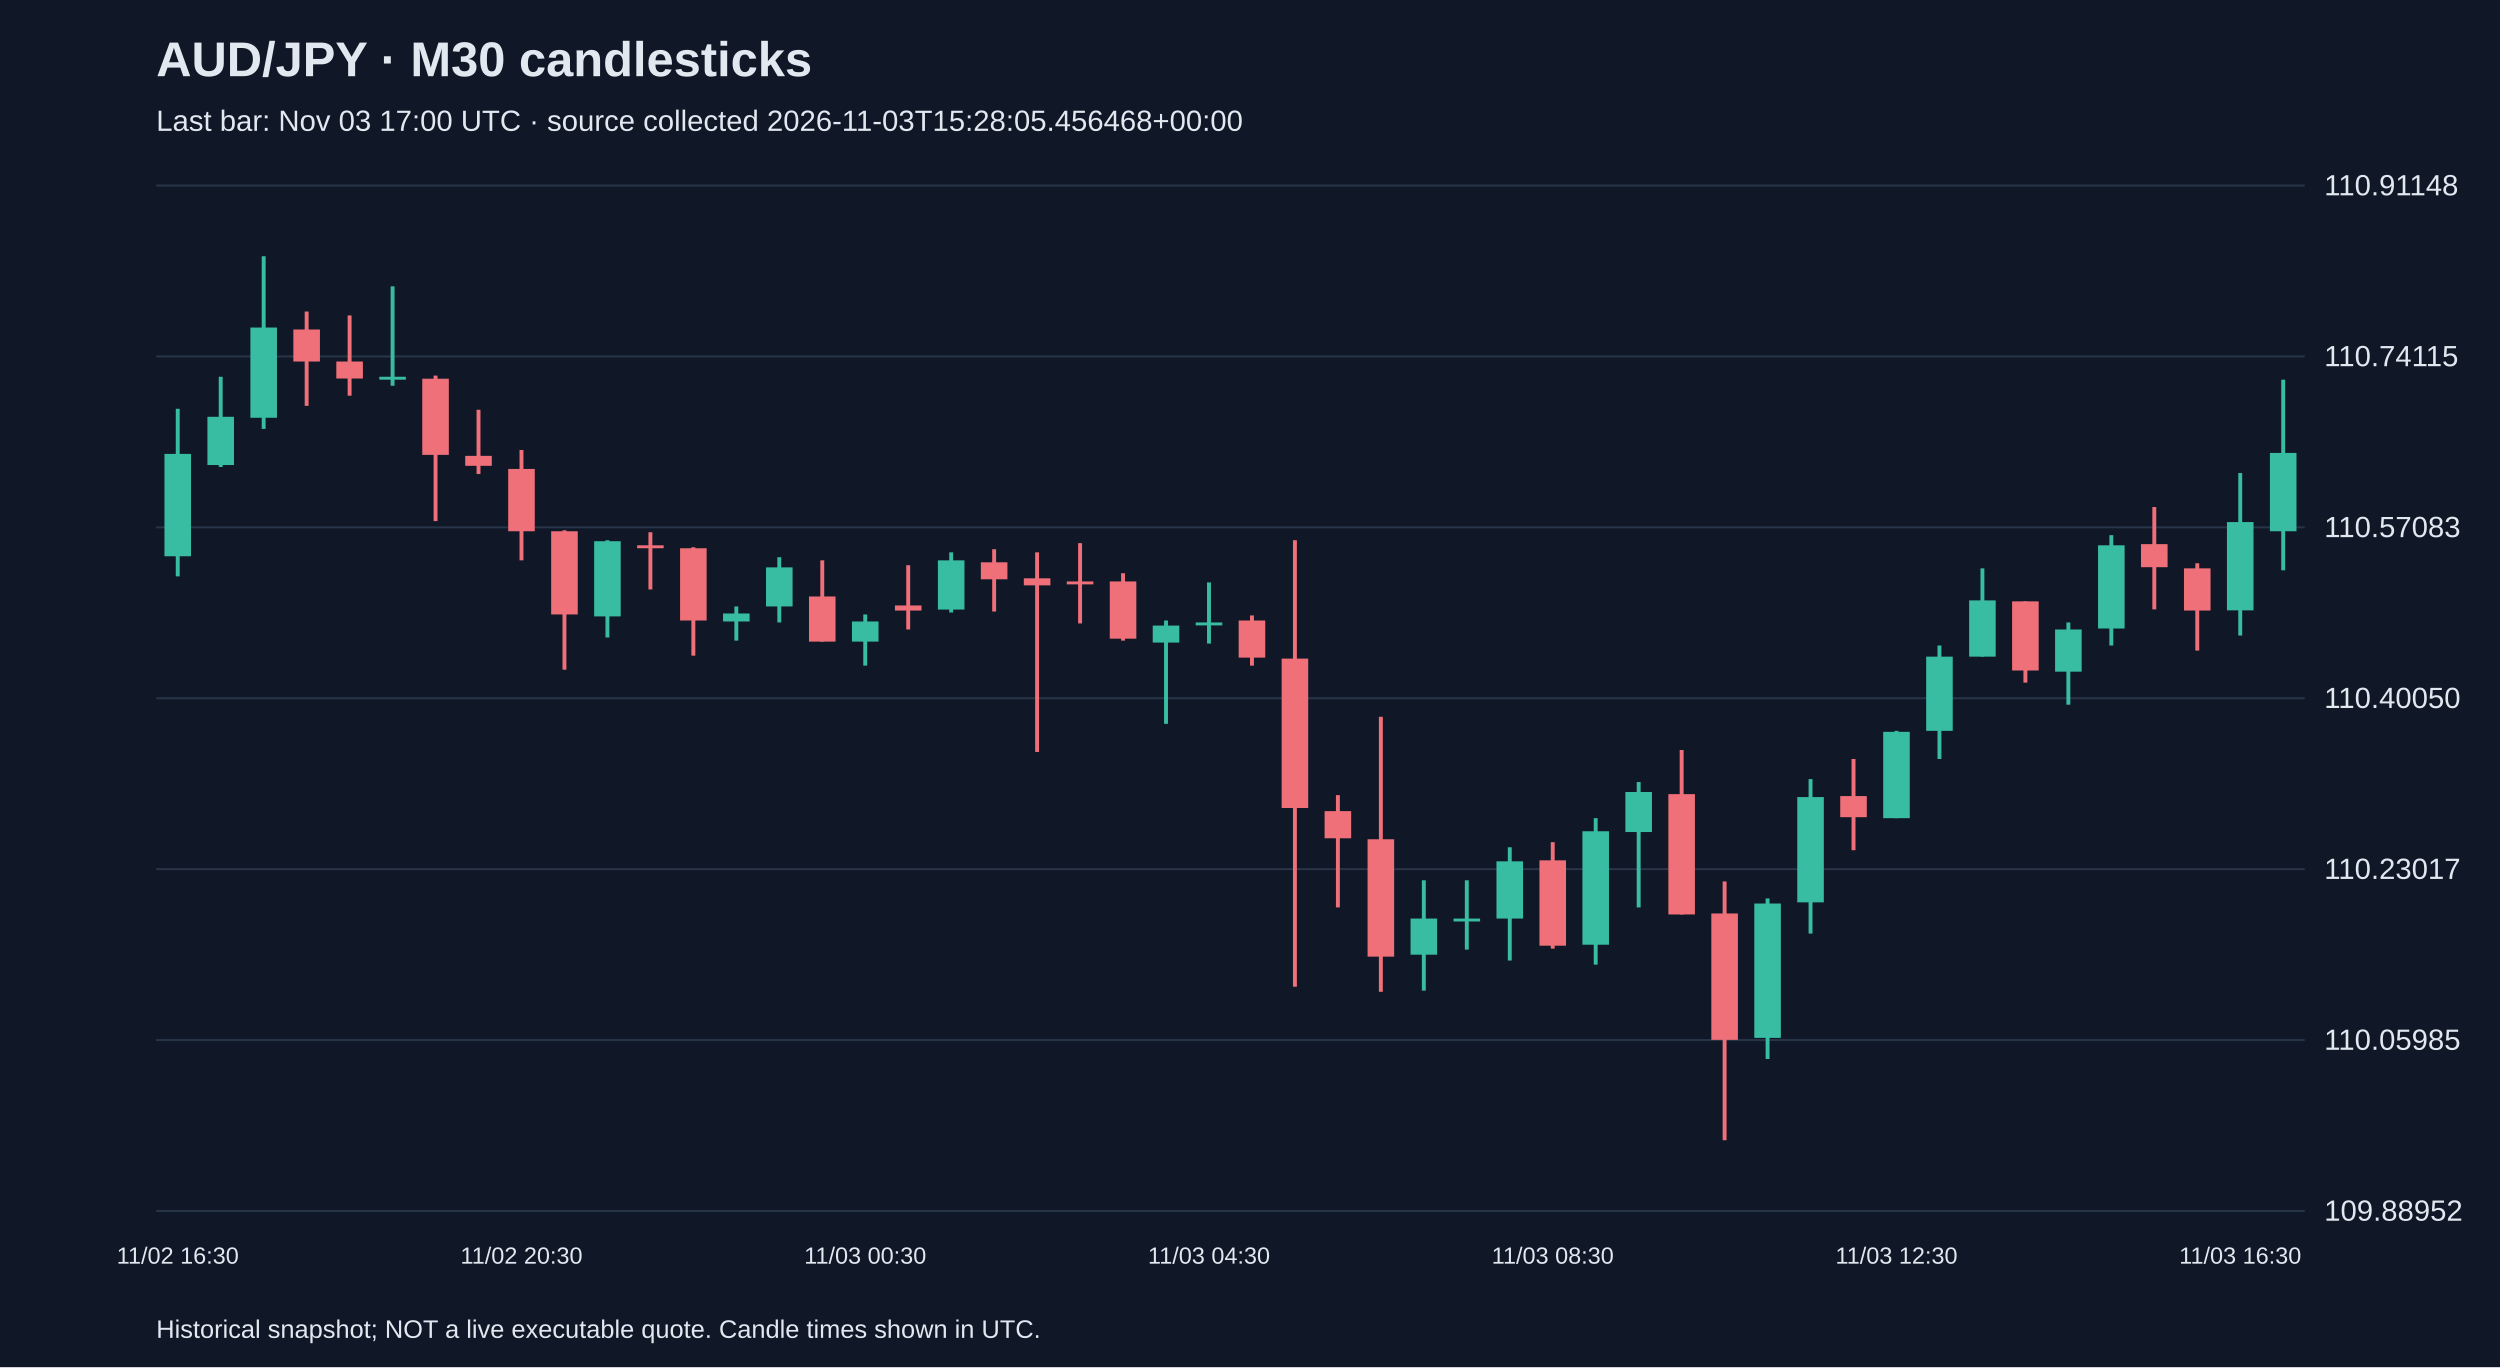
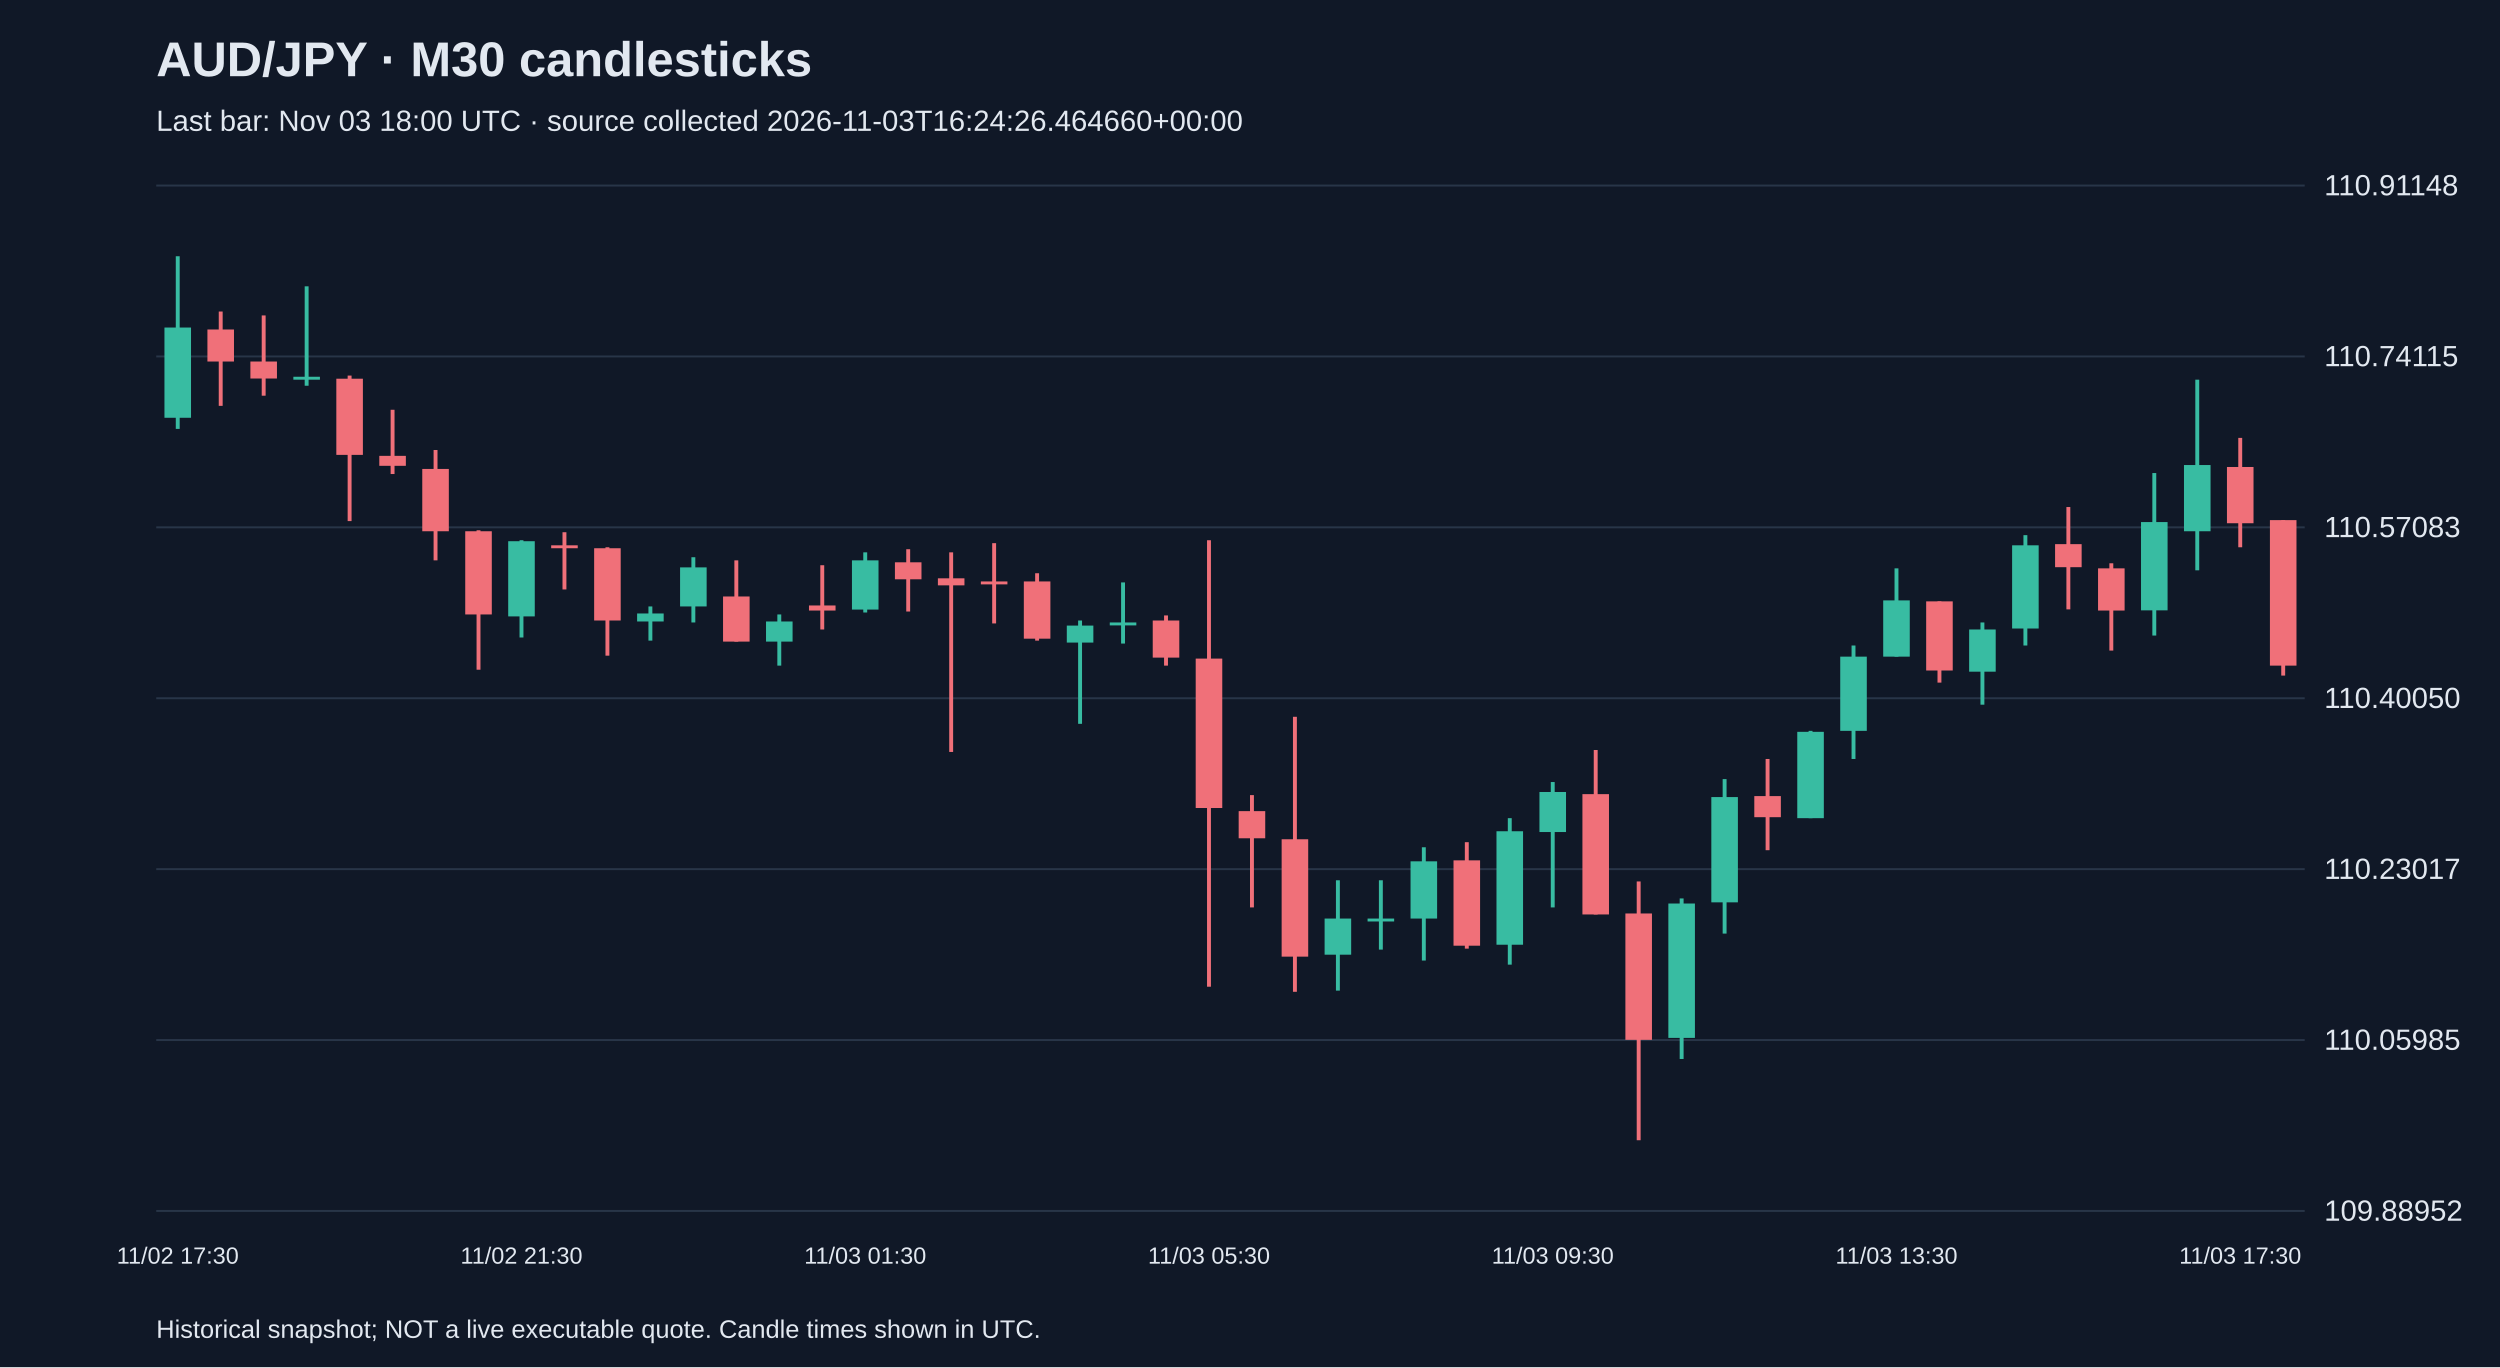
<svg xmlns="http://www.w3.org/2000/svg" viewBox="0 0 1280 700">
  <rect width="100%" height="100%" fill="#101827" />
  <style>text{font-family:Arial,sans-serif;fill:#e2e8f0}</style>
  <text x="80" y="39" font-size="25" font-weight="bold">AUD/JPY · M30 candlesticks</text>
-   <text x="80" y="67" font-size="15" fill="#a6b1c5">Last bar: Nov 03 17:00 UTC · source collected 2026-11-03T15:28:05.456468+00:00</text>
+   <text x="80" y="67" font-size="15" fill="#a6b1c5">Last bar: Nov 03 18:00 UTC · source collected 2026-11-03T16:24:26.464660+00:00</text>
  <line x1="80" y1="620.0" x2="1180" y2="620.0" stroke="#283548" />
  <text x="1190" y="625.0" font-size="15">109.88952</text>
  <line x1="80" y1="532.5" x2="1180" y2="532.5" stroke="#283548" />
  <text x="1190" y="537.5" font-size="15">110.05985</text>
  <line x1="80" y1="445.0" x2="1180" y2="445.0" stroke="#283548" />
  <text x="1190" y="450.0" font-size="15">110.23017</text>
  <line x1="80" y1="357.5" x2="1180" y2="357.5" stroke="#283548" />
  <text x="1190" y="362.5" font-size="15">110.40050</text>
  <line x1="80" y1="270.0" x2="1180" y2="270.0" stroke="#283548" />
  <text x="1190" y="275.0" font-size="15">110.57083</text>
  <line x1="80" y1="182.5" x2="1180" y2="182.5" stroke="#283548" />
  <text x="1190" y="187.5" font-size="15">110.74115</text>
  <line x1="80" y1="95.0" x2="1180" y2="95.0" stroke="#283548" />
  <text x="1190" y="100.0" font-size="15">110.91148</text>
-   <line x1="91.0" y1="209.3" x2="91.0" y2="295.1" stroke="#38bca2" stroke-width="2" />
-   <rect x="84.2" y="232.4" width="13.6" height="52.4" fill="#38bca2" />
-   <text x="91.0" y="647" text-anchor="middle" font-size="12">11/02 16:30</text>
-   <line x1="113.0" y1="192.9" x2="113.0" y2="239.1" stroke="#38bca2" stroke-width="2" />
-   <rect x="106.2" y="213.4" width="13.6" height="24.7" fill="#38bca2" />
-   <line x1="135.0" y1="131.2" x2="135.0" y2="219.6" stroke="#38bca2" stroke-width="2" />
-   <rect x="128.2" y="167.7" width="13.6" height="46.2" fill="#38bca2" />
-   <line x1="157.0" y1="159.5" x2="157.0" y2="207.8" stroke="#f07079" stroke-width="2" />
-   <rect x="150.2" y="168.7" width="13.6" height="16.4" fill="#f07079" />
-   <line x1="179.0" y1="161.5" x2="179.0" y2="202.6" stroke="#f07079" stroke-width="2" />
-   <rect x="172.2" y="185.1" width="13.6" height="8.7" fill="#f07079" />
-   <line x1="201.0" y1="146.6" x2="201.0" y2="197.5" stroke="#38bca2" stroke-width="2" />
-   <rect x="194.2" y="192.9" width="13.6" height="1.5" fill="#38bca2" />
-   <line x1="223.0" y1="192.3" x2="223.0" y2="266.8" stroke="#f07079" stroke-width="2" />
-   <rect x="216.2" y="193.9" width="13.6" height="39.0" fill="#f07079" />
-   <line x1="245.0" y1="209.8" x2="245.0" y2="242.7" stroke="#f07079" stroke-width="2" />
-   <rect x="238.2" y="233.4" width="13.6" height="5.1" fill="#f07079" />
-   <line x1="267.0" y1="230.4" x2="267.0" y2="286.9" stroke="#f07079" stroke-width="2" />
-   <rect x="260.2" y="240.1" width="13.6" height="31.9" fill="#f07079" />
-   <text x="267.0" y="647" text-anchor="middle" font-size="12">11/02 20:30</text>
-   <line x1="289.0" y1="271.5" x2="289.0" y2="342.9" stroke="#f07079" stroke-width="2" />
-   <rect x="282.2" y="272.0" width="13.6" height="42.6" fill="#f07079" />
-   <line x1="311.0" y1="276.6" x2="311.0" y2="326.4" stroke="#38bca2" stroke-width="2" />
-   <rect x="304.2" y="277.1" width="13.6" height="38.5" fill="#38bca2" />
-   <line x1="333.0" y1="272.5" x2="333.0" y2="301.8" stroke="#f07079" stroke-width="2" />
-   <rect x="326.2" y="279.2" width="13.6" height="1.5" fill="#f07079" />
-   <line x1="355.0" y1="280.2" x2="355.0" y2="335.7" stroke="#f07079" stroke-width="2" />
-   <rect x="348.2" y="280.7" width="13.6" height="37.0" fill="#f07079" />
-   <line x1="377.0" y1="310.5" x2="377.0" y2="328.0" stroke="#38bca2" stroke-width="2" />
-   <rect x="370.2" y="314.1" width="13.6" height="4.1" fill="#38bca2" />
-   <line x1="399.0" y1="285.3" x2="399.0" y2="318.7" stroke="#38bca2" stroke-width="2" />
-   <rect x="392.2" y="290.5" width="13.6" height="20.0" fill="#38bca2" />
-   <line x1="421.0" y1="286.9" x2="421.0" y2="328.5" stroke="#f07079" stroke-width="2" />
-   <rect x="414.2" y="305.4" width="13.6" height="23.1" fill="#f07079" />
-   <line x1="443.0" y1="314.6" x2="443.0" y2="340.8" stroke="#38bca2" stroke-width="2" />
-   <rect x="436.2" y="318.2" width="13.6" height="10.3" fill="#38bca2" />
-   <text x="443.0" y="647" text-anchor="middle" font-size="12">11/03 00:30</text>
-   <line x1="465.0" y1="289.4" x2="465.0" y2="322.3" stroke="#f07079" stroke-width="2" />
-   <rect x="458.2" y="310.0" width="13.6" height="2.6" fill="#f07079" />
-   <line x1="487.0" y1="282.8" x2="487.0" y2="313.6" stroke="#38bca2" stroke-width="2" />
-   <rect x="480.2" y="286.9" width="13.6" height="25.2" fill="#38bca2" />
-   <line x1="509.0" y1="281.2" x2="509.0" y2="313.1" stroke="#f07079" stroke-width="2" />
-   <rect x="502.2" y="287.9" width="13.6" height="8.7" fill="#f07079" />
-   <line x1="531.0" y1="282.8" x2="531.0" y2="385.0" stroke="#f07079" stroke-width="2" />
-   <rect x="524.2" y="296.1" width="13.6" height="3.6" fill="#f07079" />
-   <line x1="553.0" y1="278.1" x2="553.0" y2="319.2" stroke="#f07079" stroke-width="2" />
-   <rect x="546.2" y="297.7" width="13.6" height="1.5" fill="#f07079" />
-   <line x1="575.0" y1="293.5" x2="575.0" y2="328.0" stroke="#f07079" stroke-width="2" />
-   <rect x="568.2" y="297.7" width="13.6" height="29.3" fill="#f07079" />
-   <line x1="597.0" y1="317.7" x2="597.0" y2="370.6" stroke="#38bca2" stroke-width="2" />
-   <rect x="590.2" y="320.3" width="13.6" height="8.7" fill="#38bca2" />
-   <line x1="619.0" y1="298.2" x2="619.0" y2="329.5" stroke="#38bca2" stroke-width="2" />
-   <rect x="612.2" y="318.7" width="13.6" height="1.5" fill="#38bca2" />
-   <text x="619.0" y="647" text-anchor="middle" font-size="12">11/03 04:30</text>
-   <line x1="641.0" y1="315.1" x2="641.0" y2="340.8" stroke="#f07079" stroke-width="2" />
-   <rect x="634.2" y="317.7" width="13.6" height="19.0" fill="#f07079" />
-   <line x1="663.0" y1="276.6" x2="663.0" y2="505.2" stroke="#f07079" stroke-width="2" />
-   <rect x="656.2" y="337.2" width="13.6" height="76.5" fill="#f07079" />
-   <line x1="685.0" y1="407.1" x2="685.0" y2="464.6" stroke="#f07079" stroke-width="2" />
-   <rect x="678.2" y="415.3" width="13.6" height="13.9" fill="#f07079" />
-   <line x1="707.0" y1="367.0" x2="707.0" y2="507.8" stroke="#f07079" stroke-width="2" />
-   <rect x="700.2" y="429.7" width="13.6" height="60.1" fill="#f07079" />
-   <line x1="729.0" y1="450.7" x2="729.0" y2="507.2" stroke="#38bca2" stroke-width="2" />
-   <rect x="722.2" y="470.3" width="13.6" height="18.5" fill="#38bca2" />
-   <line x1="751.0" y1="450.7" x2="751.0" y2="486.2" stroke="#38bca2" stroke-width="2" />
-   <rect x="744.2" y="470.3" width="13.6" height="1.5" fill="#38bca2" />
-   <line x1="773.0" y1="433.8" x2="773.0" y2="491.8" stroke="#38bca2" stroke-width="2" />
-   <rect x="766.2" y="441.0" width="13.6" height="29.3" fill="#38bca2" />
-   <line x1="795.0" y1="431.2" x2="795.0" y2="485.7" stroke="#f07079" stroke-width="2" />
-   <rect x="788.2" y="440.5" width="13.6" height="43.7" fill="#f07079" />
-   <text x="795.0" y="647" text-anchor="middle" font-size="12">11/03 08:30</text>
-   <line x1="817.0" y1="418.9" x2="817.0" y2="493.9" stroke="#38bca2" stroke-width="2" />
-   <rect x="810.2" y="425.6" width="13.6" height="58.1" fill="#38bca2" />
-   <line x1="839.0" y1="400.4" x2="839.0" y2="464.6" stroke="#38bca2" stroke-width="2" />
-   <rect x="832.2" y="405.5" width="13.6" height="20.5" fill="#38bca2" />
-   <line x1="861.0" y1="384.0" x2="861.0" y2="468.2" stroke="#f07079" stroke-width="2" />
-   <rect x="854.2" y="406.6" width="13.6" height="61.6" fill="#f07079" />
-   <line x1="883.0" y1="451.3" x2="883.0" y2="583.8" stroke="#f07079" stroke-width="2" />
-   <rect x="876.2" y="467.7" width="13.6" height="64.7" fill="#f07079" />
-   <line x1="905.0" y1="460.0" x2="905.0" y2="542.2" stroke="#38bca2" stroke-width="2" />
-   <rect x="898.2" y="462.6" width="13.6" height="68.8" fill="#38bca2" />
-   <line x1="927.0" y1="398.9" x2="927.0" y2="478.0" stroke="#38bca2" stroke-width="2" />
-   <rect x="920.2" y="408.1" width="13.6" height="53.9" fill="#38bca2" />
-   <line x1="949.0" y1="388.6" x2="949.0" y2="435.3" stroke="#f07079" stroke-width="2" />
-   <rect x="942.2" y="407.6" width="13.6" height="10.8" fill="#f07079" />
-   <line x1="971.0" y1="374.2" x2="971.0" y2="418.9" stroke="#38bca2" stroke-width="2" />
-   <rect x="964.2" y="374.7" width="13.6" height="44.2" fill="#38bca2" />
-   <text x="971.0" y="647" text-anchor="middle" font-size="12">11/03 12:30</text>
-   <line x1="993.0" y1="330.5" x2="993.0" y2="388.6" stroke="#38bca2" stroke-width="2" />
-   <rect x="986.2" y="336.2" width="13.6" height="38.0" fill="#38bca2" />
-   <line x1="1015.0" y1="291.0" x2="1015.0" y2="336.2" stroke="#38bca2" stroke-width="2" />
-   <rect x="1008.2" y="307.4" width="13.6" height="28.8" fill="#38bca2" />
-   <line x1="1037.0" y1="307.9" x2="1037.0" y2="349.5" stroke="#f07079" stroke-width="2" />
-   <rect x="1030.2" y="307.9" width="13.6" height="35.4" fill="#f07079" />
-   <line x1="1059.0" y1="318.7" x2="1059.0" y2="360.8" stroke="#38bca2" stroke-width="2" />
-   <rect x="1052.2" y="322.3" width="13.6" height="21.6" fill="#38bca2" />
-   <line x1="1081.0" y1="274.0" x2="1081.0" y2="330.5" stroke="#38bca2" stroke-width="2" />
-   <rect x="1074.2" y="279.2" width="13.6" height="42.6" fill="#38bca2" />
-   <line x1="1103.0" y1="259.6" x2="1103.0" y2="312.0" stroke="#f07079" stroke-width="2" />
-   <rect x="1096.2" y="278.6" width="13.6" height="11.8" fill="#f07079" />
-   <line x1="1125.0" y1="288.4" x2="1125.0" y2="333.1" stroke="#f07079" stroke-width="2" />
-   <rect x="1118.2" y="291.0" width="13.6" height="21.6" fill="#f07079" />
-   <line x1="1147.0" y1="242.2" x2="1147.0" y2="325.4" stroke="#38bca2" stroke-width="2" />
-   <rect x="1140.2" y="267.3" width="13.6" height="45.2" fill="#38bca2" />
-   <text x="1147.0" y="647" text-anchor="middle" font-size="12">11/03 16:30</text>
-   <line x1="1169.0" y1="194.4" x2="1169.0" y2="292.0" stroke="#38bca2" stroke-width="2" />
-   <rect x="1162.2" y="231.9" width="13.6" height="40.1" fill="#38bca2" />
+   <line x1="91.0" y1="131.2" x2="91.0" y2="219.6" stroke="#38bca2" stroke-width="2" />
+   <rect x="84.2" y="167.7" width="13.6" height="46.2" fill="#38bca2" />
+   <text x="91.0" y="647" text-anchor="middle" font-size="12">11/02 17:30</text>
+   <line x1="113.0" y1="159.5" x2="113.0" y2="207.8" stroke="#f07079" stroke-width="2" />
+   <rect x="106.2" y="168.7" width="13.6" height="16.4" fill="#f07079" />
+   <line x1="135.0" y1="161.5" x2="135.0" y2="202.6" stroke="#f07079" stroke-width="2" />
+   <rect x="128.2" y="185.1" width="13.6" height="8.7" fill="#f07079" />
+   <line x1="157.0" y1="146.6" x2="157.0" y2="197.5" stroke="#38bca2" stroke-width="2" />
+   <rect x="150.2" y="192.9" width="13.6" height="1.5" fill="#38bca2" />
+   <line x1="179.0" y1="192.3" x2="179.0" y2="266.8" stroke="#f07079" stroke-width="2" />
+   <rect x="172.2" y="193.9" width="13.6" height="39.0" fill="#f07079" />
+   <line x1="201.0" y1="209.8" x2="201.0" y2="242.7" stroke="#f07079" stroke-width="2" />
+   <rect x="194.2" y="233.4" width="13.6" height="5.1" fill="#f07079" />
+   <line x1="223.0" y1="230.4" x2="223.0" y2="286.9" stroke="#f07079" stroke-width="2" />
+   <rect x="216.2" y="240.1" width="13.6" height="31.9" fill="#f07079" />
+   <line x1="245.0" y1="271.5" x2="245.0" y2="342.9" stroke="#f07079" stroke-width="2" />
+   <rect x="238.2" y="272.0" width="13.6" height="42.6" fill="#f07079" />
+   <line x1="267.0" y1="276.6" x2="267.0" y2="326.4" stroke="#38bca2" stroke-width="2" />
+   <rect x="260.2" y="277.1" width="13.6" height="38.5" fill="#38bca2" />
+   <text x="267.0" y="647" text-anchor="middle" font-size="12">11/02 21:30</text>
+   <line x1="289.0" y1="272.5" x2="289.0" y2="301.8" stroke="#f07079" stroke-width="2" />
+   <rect x="282.2" y="279.2" width="13.6" height="1.5" fill="#f07079" />
+   <line x1="311.0" y1="280.2" x2="311.0" y2="335.7" stroke="#f07079" stroke-width="2" />
+   <rect x="304.2" y="280.7" width="13.6" height="37.0" fill="#f07079" />
+   <line x1="333.0" y1="310.5" x2="333.0" y2="328.0" stroke="#38bca2" stroke-width="2" />
+   <rect x="326.2" y="314.1" width="13.6" height="4.1" fill="#38bca2" />
+   <line x1="355.0" y1="285.3" x2="355.0" y2="318.7" stroke="#38bca2" stroke-width="2" />
+   <rect x="348.2" y="290.5" width="13.6" height="20.0" fill="#38bca2" />
+   <line x1="377.0" y1="286.9" x2="377.0" y2="328.5" stroke="#f07079" stroke-width="2" />
+   <rect x="370.2" y="305.4" width="13.6" height="23.1" fill="#f07079" />
+   <line x1="399.0" y1="314.6" x2="399.0" y2="340.8" stroke="#38bca2" stroke-width="2" />
+   <rect x="392.2" y="318.2" width="13.6" height="10.3" fill="#38bca2" />
+   <line x1="421.0" y1="289.4" x2="421.0" y2="322.3" stroke="#f07079" stroke-width="2" />
+   <rect x="414.2" y="310.0" width="13.6" height="2.6" fill="#f07079" />
+   <line x1="443.0" y1="282.8" x2="443.0" y2="313.6" stroke="#38bca2" stroke-width="2" />
+   <rect x="436.2" y="286.9" width="13.6" height="25.2" fill="#38bca2" />
+   <text x="443.0" y="647" text-anchor="middle" font-size="12">11/03 01:30</text>
+   <line x1="465.0" y1="281.2" x2="465.0" y2="313.1" stroke="#f07079" stroke-width="2" />
+   <rect x="458.2" y="287.9" width="13.6" height="8.7" fill="#f07079" />
+   <line x1="487.0" y1="282.8" x2="487.0" y2="385.0" stroke="#f07079" stroke-width="2" />
+   <rect x="480.2" y="296.1" width="13.6" height="3.6" fill="#f07079" />
+   <line x1="509.0" y1="278.1" x2="509.0" y2="319.2" stroke="#f07079" stroke-width="2" />
+   <rect x="502.2" y="297.7" width="13.6" height="1.5" fill="#f07079" />
+   <line x1="531.0" y1="293.5" x2="531.0" y2="328.0" stroke="#f07079" stroke-width="2" />
+   <rect x="524.2" y="297.7" width="13.6" height="29.3" fill="#f07079" />
+   <line x1="553.0" y1="317.7" x2="553.0" y2="370.6" stroke="#38bca2" stroke-width="2" />
+   <rect x="546.2" y="320.3" width="13.6" height="8.7" fill="#38bca2" />
+   <line x1="575.0" y1="298.2" x2="575.0" y2="329.5" stroke="#38bca2" stroke-width="2" />
+   <rect x="568.2" y="318.7" width="13.6" height="1.5" fill="#38bca2" />
+   <line x1="597.0" y1="315.1" x2="597.0" y2="340.8" stroke="#f07079" stroke-width="2" />
+   <rect x="590.2" y="317.7" width="13.6" height="19.0" fill="#f07079" />
+   <line x1="619.0" y1="276.6" x2="619.0" y2="505.2" stroke="#f07079" stroke-width="2" />
+   <rect x="612.2" y="337.2" width="13.6" height="76.5" fill="#f07079" />
+   <text x="619.0" y="647" text-anchor="middle" font-size="12">11/03 05:30</text>
+   <line x1="641.0" y1="407.1" x2="641.0" y2="464.6" stroke="#f07079" stroke-width="2" />
+   <rect x="634.2" y="415.3" width="13.6" height="13.9" fill="#f07079" />
+   <line x1="663.0" y1="367.0" x2="663.0" y2="507.8" stroke="#f07079" stroke-width="2" />
+   <rect x="656.2" y="429.7" width="13.6" height="60.1" fill="#f07079" />
+   <line x1="685.0" y1="450.7" x2="685.0" y2="507.2" stroke="#38bca2" stroke-width="2" />
+   <rect x="678.2" y="470.3" width="13.6" height="18.5" fill="#38bca2" />
+   <line x1="707.0" y1="450.7" x2="707.0" y2="486.2" stroke="#38bca2" stroke-width="2" />
+   <rect x="700.2" y="470.3" width="13.6" height="1.5" fill="#38bca2" />
+   <line x1="729.0" y1="433.8" x2="729.0" y2="491.8" stroke="#38bca2" stroke-width="2" />
+   <rect x="722.2" y="441.0" width="13.6" height="29.3" fill="#38bca2" />
+   <line x1="751.0" y1="431.2" x2="751.0" y2="485.7" stroke="#f07079" stroke-width="2" />
+   <rect x="744.2" y="440.5" width="13.6" height="43.7" fill="#f07079" />
+   <line x1="773.0" y1="418.9" x2="773.0" y2="493.9" stroke="#38bca2" stroke-width="2" />
+   <rect x="766.2" y="425.6" width="13.6" height="58.1" fill="#38bca2" />
+   <line x1="795.0" y1="400.4" x2="795.0" y2="464.6" stroke="#38bca2" stroke-width="2" />
+   <rect x="788.2" y="405.5" width="13.6" height="20.5" fill="#38bca2" />
+   <text x="795.0" y="647" text-anchor="middle" font-size="12">11/03 09:30</text>
+   <line x1="817.0" y1="384.0" x2="817.0" y2="468.2" stroke="#f07079" stroke-width="2" />
+   <rect x="810.2" y="406.6" width="13.6" height="61.6" fill="#f07079" />
+   <line x1="839.0" y1="451.3" x2="839.0" y2="583.8" stroke="#f07079" stroke-width="2" />
+   <rect x="832.2" y="467.7" width="13.6" height="64.7" fill="#f07079" />
+   <line x1="861.0" y1="460.0" x2="861.0" y2="542.2" stroke="#38bca2" stroke-width="2" />
+   <rect x="854.2" y="462.6" width="13.6" height="68.8" fill="#38bca2" />
+   <line x1="883.0" y1="398.9" x2="883.0" y2="478.0" stroke="#38bca2" stroke-width="2" />
+   <rect x="876.2" y="408.1" width="13.6" height="53.9" fill="#38bca2" />
+   <line x1="905.0" y1="388.6" x2="905.0" y2="435.3" stroke="#f07079" stroke-width="2" />
+   <rect x="898.2" y="407.6" width="13.6" height="10.8" fill="#f07079" />
+   <line x1="927.0" y1="374.2" x2="927.0" y2="418.9" stroke="#38bca2" stroke-width="2" />
+   <rect x="920.2" y="374.7" width="13.6" height="44.2" fill="#38bca2" />
+   <line x1="949.0" y1="330.5" x2="949.0" y2="388.6" stroke="#38bca2" stroke-width="2" />
+   <rect x="942.2" y="336.2" width="13.6" height="38.0" fill="#38bca2" />
+   <line x1="971.0" y1="291.0" x2="971.0" y2="336.2" stroke="#38bca2" stroke-width="2" />
+   <rect x="964.2" y="307.4" width="13.6" height="28.8" fill="#38bca2" />
+   <text x="971.0" y="647" text-anchor="middle" font-size="12">11/03 13:30</text>
+   <line x1="993.0" y1="307.9" x2="993.0" y2="349.5" stroke="#f07079" stroke-width="2" />
+   <rect x="986.2" y="307.9" width="13.6" height="35.4" fill="#f07079" />
+   <line x1="1015.0" y1="318.7" x2="1015.0" y2="360.8" stroke="#38bca2" stroke-width="2" />
+   <rect x="1008.2" y="322.3" width="13.6" height="21.6" fill="#38bca2" />
+   <line x1="1037.0" y1="274.0" x2="1037.0" y2="330.5" stroke="#38bca2" stroke-width="2" />
+   <rect x="1030.2" y="279.2" width="13.6" height="42.6" fill="#38bca2" />
+   <line x1="1059.0" y1="259.6" x2="1059.0" y2="312.0" stroke="#f07079" stroke-width="2" />
+   <rect x="1052.2" y="278.6" width="13.6" height="11.8" fill="#f07079" />
+   <line x1="1081.0" y1="288.4" x2="1081.0" y2="333.1" stroke="#f07079" stroke-width="2" />
+   <rect x="1074.2" y="291.0" width="13.6" height="21.6" fill="#f07079" />
+   <line x1="1103.0" y1="242.2" x2="1103.0" y2="325.4" stroke="#38bca2" stroke-width="2" />
+   <rect x="1096.2" y="267.3" width="13.6" height="45.2" fill="#38bca2" />
+   <line x1="1125.0" y1="194.4" x2="1125.0" y2="292.0" stroke="#38bca2" stroke-width="2" />
+   <rect x="1118.2" y="238.1" width="13.6" height="33.9" fill="#38bca2" />
+   <line x1="1147.0" y1="224.2" x2="1147.0" y2="280.2" stroke="#f07079" stroke-width="2" />
+   <rect x="1140.2" y="239.1" width="13.6" height="28.8" fill="#f07079" />
+   <text x="1147.0" y="647" text-anchor="middle" font-size="12">11/03 17:30</text>
+   <line x1="1169.0" y1="266.3" x2="1169.0" y2="345.9" stroke="#f07079" stroke-width="2" />
+   <rect x="1162.2" y="266.3" width="13.6" height="74.5" fill="#f07079" />
  <text x="80" y="685" font-size="13">Historical snapshot; NOT a live executable quote. Candle times shown in UTC.</text>
</svg>
